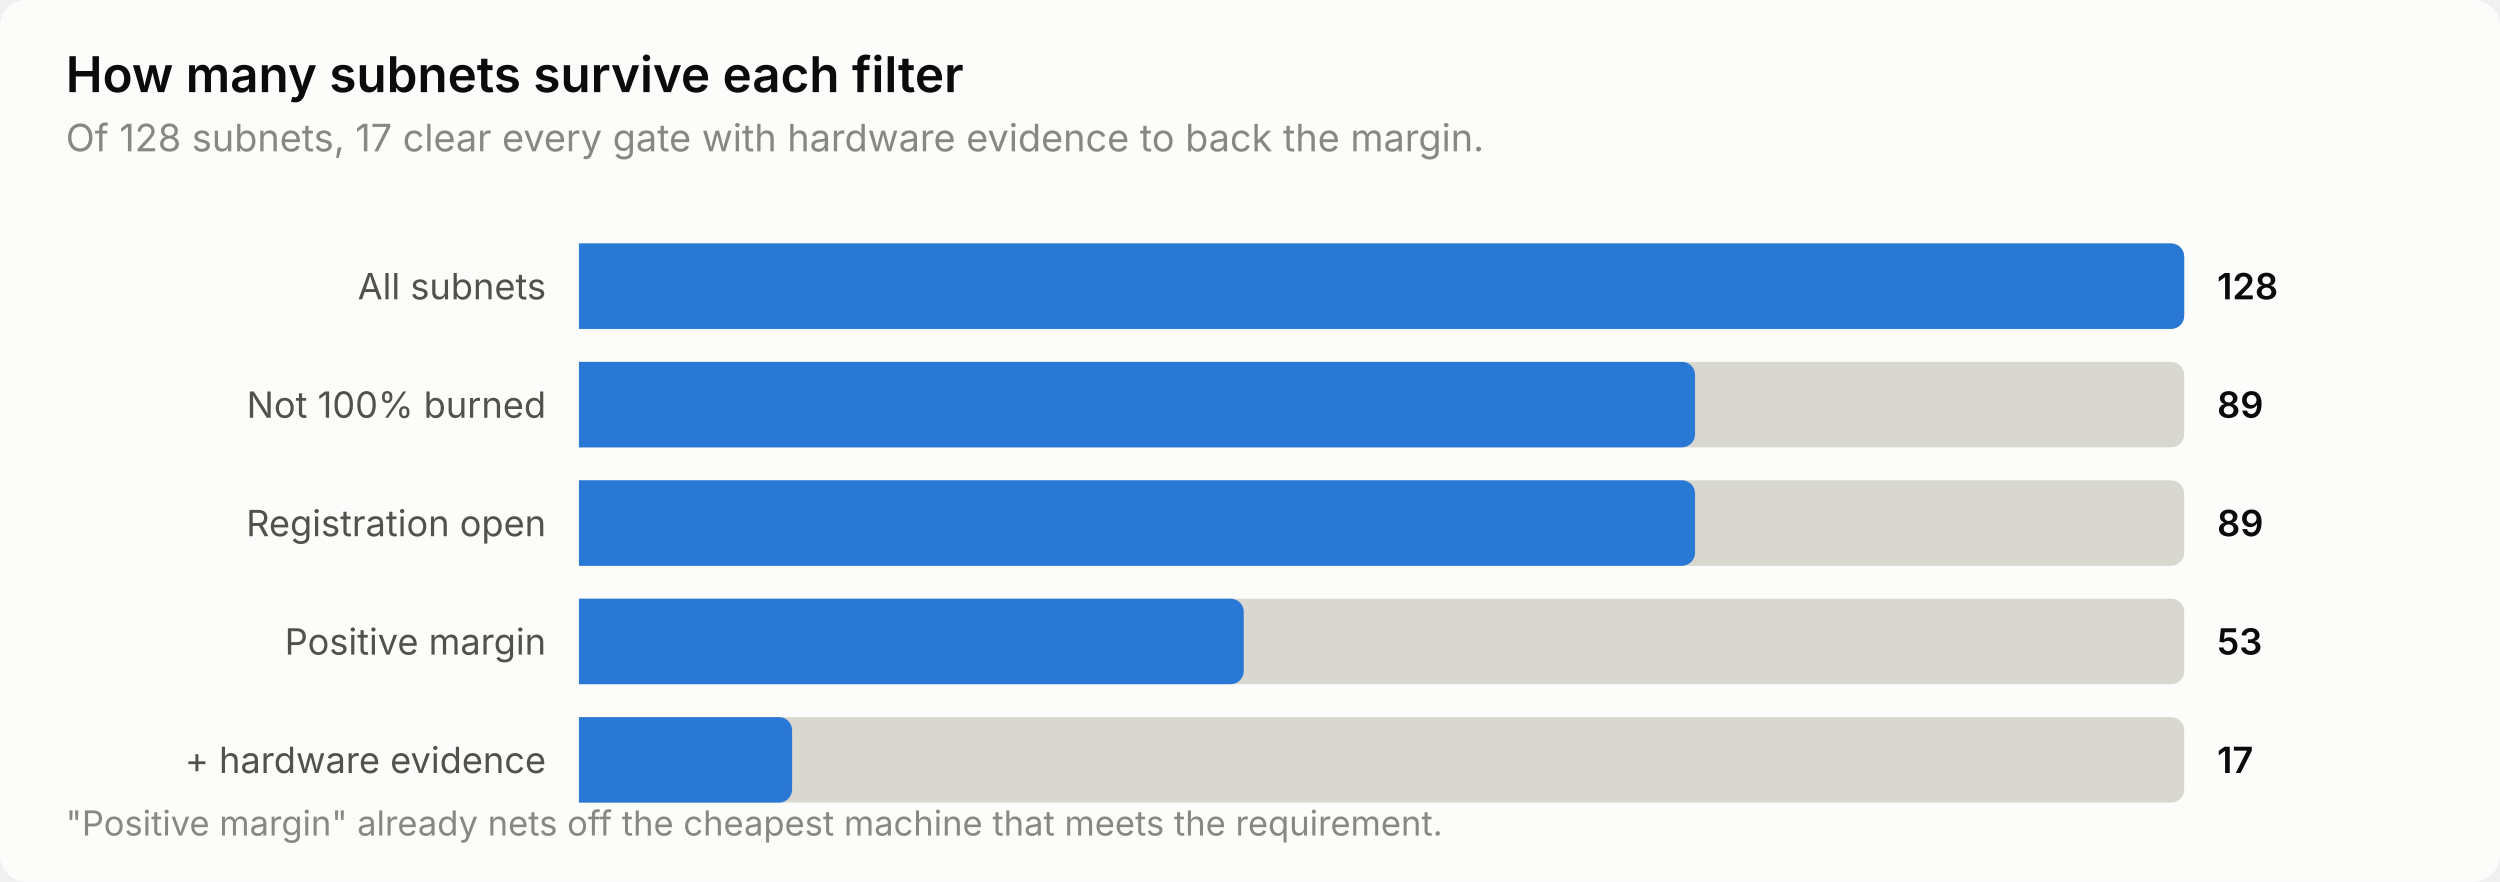
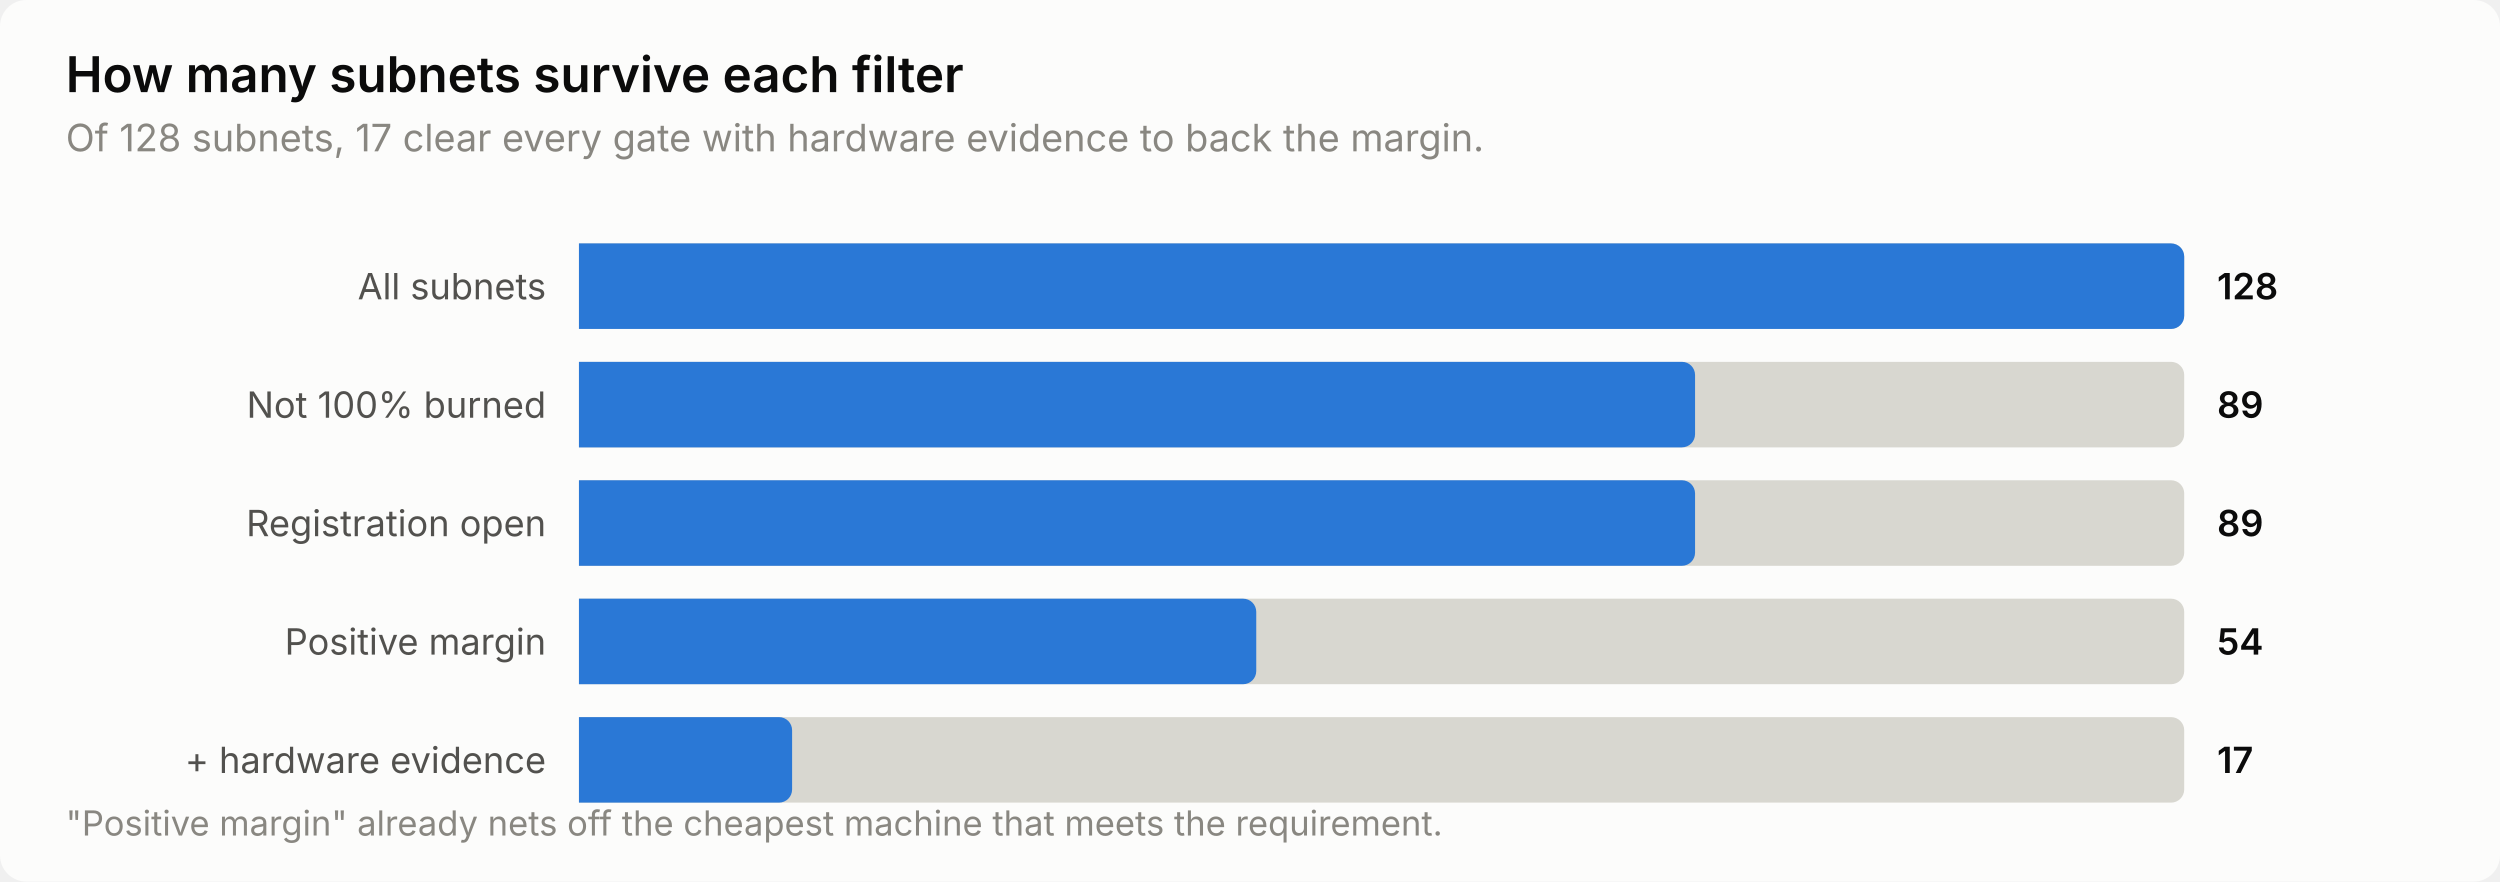
<svg xmlns="http://www.w3.org/2000/svg" width="760" height="268" viewBox="0 0 760 268" role="img" aria-label="How many subnets survive each filter">
  <style>
    text { font-family: system-ui, -apple-system, 'Segoe UI', sans-serif; }
    .t-title { font-size: 15px; font-weight: 600; }
    .t-sub { font-size: 11.5px; }
    .t-lab { font-size: 11px; }
    .t-val { font-size: 11px; font-weight: 600; font-variant-numeric: tabular-nums; }
    .t-tick { font-size: 10.5px; font-variant-numeric: tabular-nums; }

    .surface { fill: #fcfcfb; }
    .ink { fill: #0b0b0b; }
    .ink2 { fill: #52514e; }
    .muted { fill: #898781; }
    .grid { stroke: #e1e0d9; }
    .axis { stroke: #c3c2b7; }
    .accent { fill: #2a78d6; }
    .critical { fill: #d03b3b; }
    .deemph { fill: #d8d7d0; }

    @media (prefers-color-scheme: dark) {
      .surface { fill: #1a1a19; }
      .ink { fill: #ffffff; }
      .ink2 { fill: #c3c2b7; }
      .muted { fill: #898781; }
      .grid { stroke: #2c2c2a; }
      .axis { stroke: #383835; }
      .accent { fill: #3987e5; }
      .deemph { fill: #3a3a37; }
    }
</style>
  <rect class="surface" width="760" height="268" rx="8" />
  <text class="ink t-title" x="20" y="28">How many subnets survive each filter</text>
  <text class="muted t-sub" x="20" y="46">Of 128 subnets, 17 clear every gate with hardware evidence to back the margin.</text>
  <text class="ink2 t-lab" x="166" y="91" text-anchor="end">All subnets</text>
  <path class="deemph" d="M176.0,74.0 H660.0 a4.0,4.0 0 0 1 4.0,4.0 V96.0 a4.0,4.0 0 0 1 -4.0,4.0 H176.0 Z" />
  <path class="accent" d="M176.0,74.0 H660.0 a4.0,4.0 0 0 1 4.0,4.0 V96.0 a4.0,4.0 0 0 1 -4.0,4.0 H176.0 Z" />
  <text class="ink t-val" x="674" y="91">128</text>
  <text class="ink2 t-lab" x="166" y="127" text-anchor="end">Not 100% burned</text>
  <path class="deemph" d="M176.0,110.0 H660.0 a4.0,4.0 0 0 1 4.0,4.0 V132.0 a4.0,4.0 0 0 1 -4.0,4.0 H176.0 Z" />
  <path class="accent" d="M176.0,110.0 H511.3 a4.0,4.0 0 0 1 4.0,4.0 V132.0 a4.0,4.0 0 0 1 -4.0,4.0 H176.0 Z" />
  <text class="ink t-val" x="674" y="127">89</text>
  <text class="ink2 t-lab" x="166" y="163" text-anchor="end">Registration open</text>
  <path class="deemph" d="M176.0,146.0 H660.0 a4.0,4.0 0 0 1 4.0,4.0 V168.0 a4.0,4.0 0 0 1 -4.0,4.0 H176.0 Z" />
  <path class="accent" d="M176.0,146.0 H511.3 a4.0,4.0 0 0 1 4.0,4.0 V168.0 a4.0,4.0 0 0 1 -4.0,4.0 H176.0 Z" />
  <text class="ink t-val" x="674" y="163">89</text>
  <text class="ink2 t-lab" x="166" y="199" text-anchor="end">Positive margin</text>
  <path class="deemph" d="M176.0,182.0 H660.0 a4.0,4.0 0 0 1 4.0,4.0 V204.0 a4.0,4.0 0 0 1 -4.0,4.0 H176.0 Z" />
-   <path class="accent" d="M176.0,182.0 H374.1 a4.0,4.0 0 0 1 4.0,4.0 V204.0 a4.0,4.0 0 0 1 -4.0,4.0 H176.0 Z" />
-   <text class="ink t-val" x="674" y="199">53</text>
+   <path class="accent" d="M176.0,182.0 H377.9 a4.0,4.0 0 0 1 4.0,4.0 V204.0 a4.0,4.0 0 0 1 -4.0,4.0 H176.0 Z" />
+   <text class="ink t-val" x="674" y="199">54</text>
  <text class="ink2 t-lab" x="166" y="235" text-anchor="end">+ hardware evidence</text>
  <path class="deemph" d="M176.0,218.0 H660.0 a4.0,4.0 0 0 1 4.0,4.0 V240.0 a4.0,4.0 0 0 1 -4.0,4.0 H176.0 Z" />
  <path class="accent" d="M176.0,218.0 H236.8 a4.0,4.0 0 0 1 4.0,4.0 V240.0 a4.0,4.0 0 0 1 -4.0,4.0 H176.0 Z" />
  <text class="ink t-val" x="674" y="235">17</text>
  <text class="muted t-tick" x="20" y="254">"Positive margin" already nets off the cheapest machine that meets the requirement.</text>
</svg>
